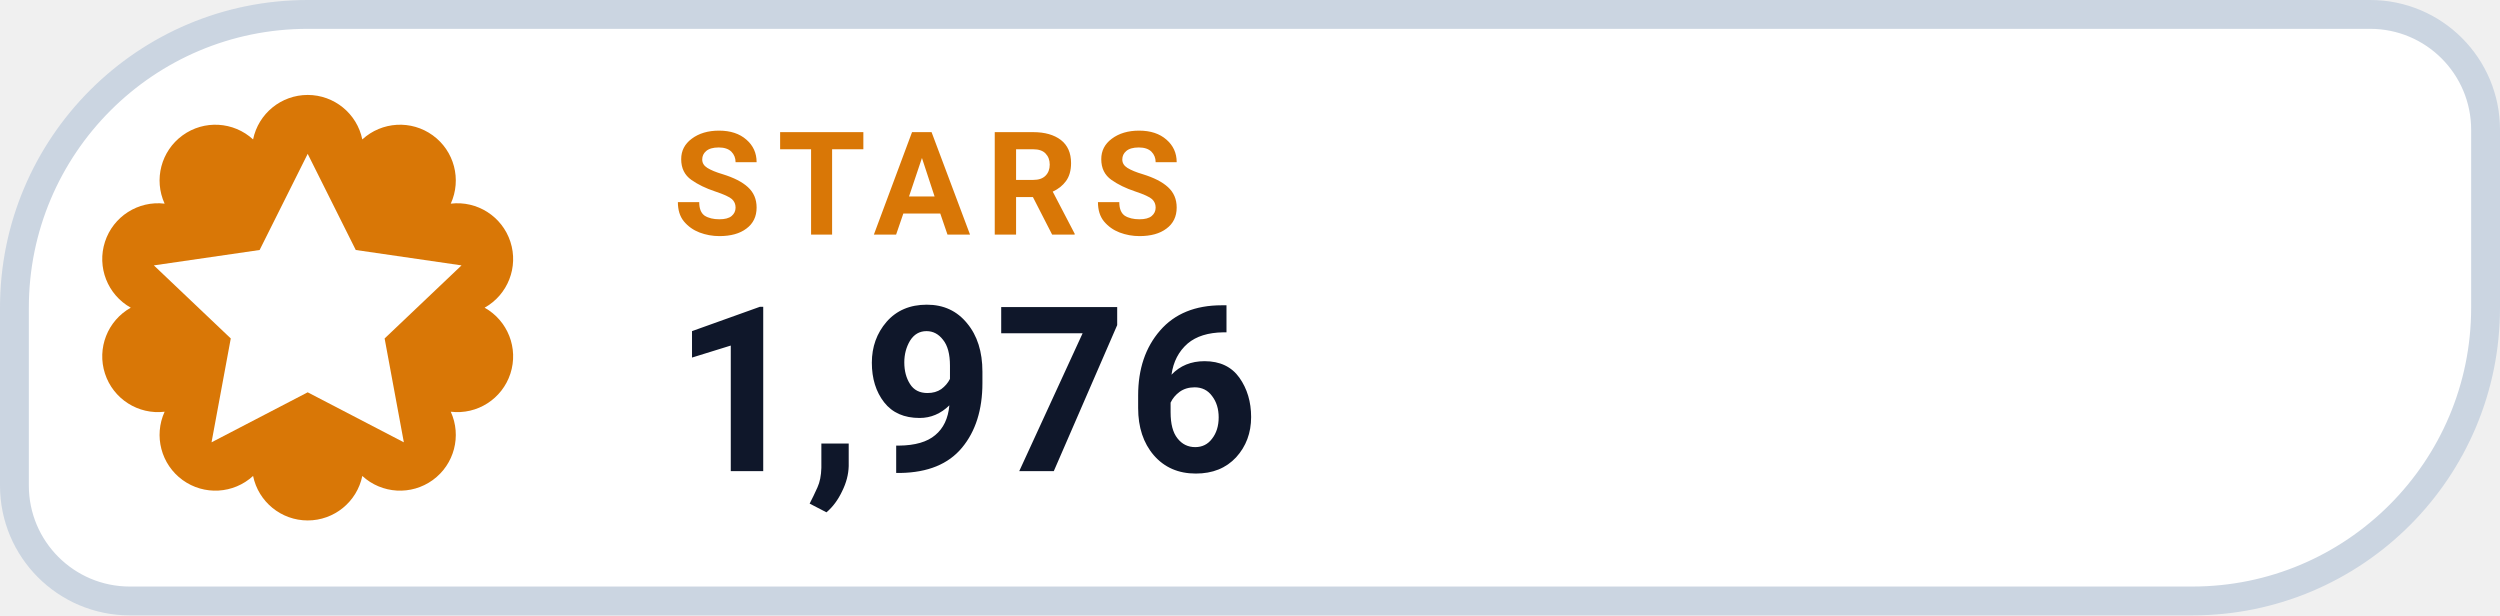
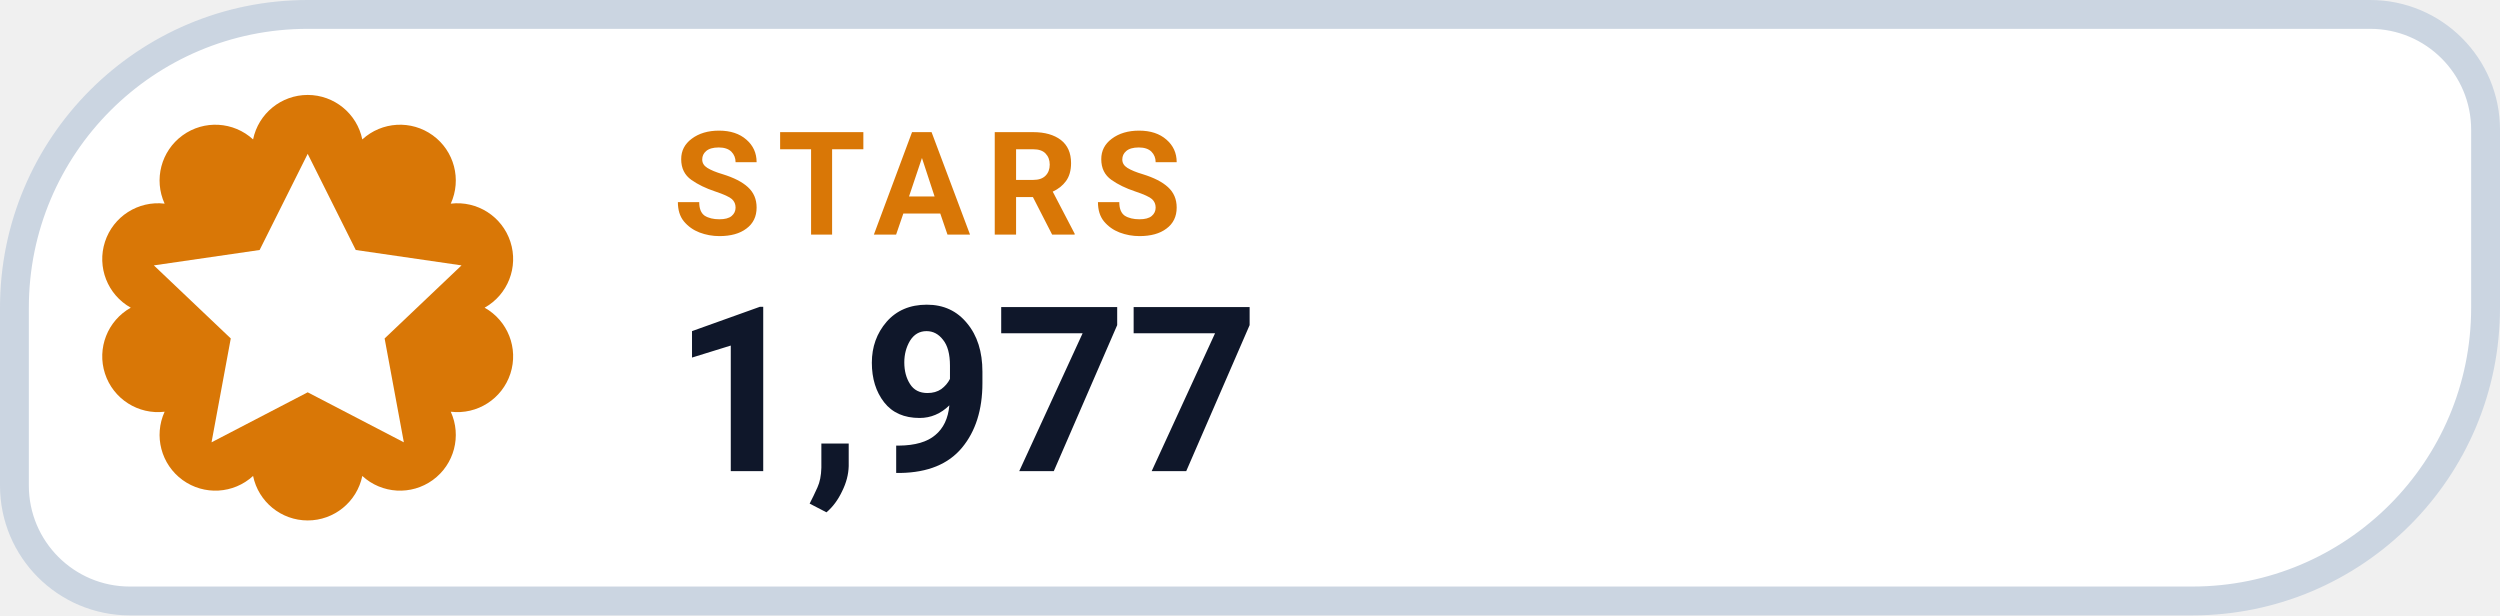
- <svg xmlns="http://www.w3.org/2000/svg" width="130" height="32" viewBox="0 0 130 32" role="img" aria-label="STARS 1,976">
+ <svg xmlns="http://www.w3.org/2000/svg" width="130" height="32" viewBox="0 0 130 32" role="img" aria-label="STARS 1,977">
  <path d="M 16.00 0.75 H 123.25 A 6.00 6.00 0 0 1 129.25 6.75 V 16.00 A 15.25 15.25 0 0 1 114.00 31.25 H 6.75 A 6.00 6.00 0 0 1 0.75 25.25 V 16.00 A 15.25 15.25 0 0 1 16.00 0.75 Z" fill="#FFFFFF" stroke="#CBD5E1" stroke-width="1.5" />
  <path d="M 13.16 7.25 A 2.90 2.90 0 0 1 18.84 7.25 A 2.90 2.90 0 0 1 23.44 10.59 A 2.90 2.90 0 0 1 25.20 16.00 A 2.90 2.90 0 0 1 23.44 21.41 A 2.90 2.90 0 0 1 18.84 24.75 A 2.90 2.90 0 0 1 13.16 24.75 A 2.90 2.90 0 0 1 8.56 21.41 A 2.90 2.90 0 0 1 6.80 16.00 A 2.90 2.90 0 0 1 8.56 10.59 A 2.90 2.90 0 0 1 13.16 7.25 Z" fill="#D97706" />
  <g transform="translate(16 16)" style="color:#FFFFFF;">
    <path d="M0 -8 l2.5 5 5.5 .8 -4 3.8 1 5.4 -5 -2.6 -5 2.6 1 -5.4 -4 -3.8 5.5 -.8 Z" fill="currentColor" />
  </g>
  <text x="35" y="12.2" fill="#D97706" font-family="-apple-system,BlinkMacSystemFont,'Segoe UI',Roboto,Helvetica,Arial,sans-serif" font-size="7.5" font-weight="700" letter-spacing=".8">STARS</text>
-   <text x="35" y="24.5" fill="#0F172A" font-family="-apple-system,BlinkMacSystemFont,'Segoe UI',Roboto,Helvetica,Arial,sans-serif" font-size="12" font-weight="750">1,976</text>
+   <text x="35" y="24.5" fill="#0F172A" font-family="-apple-system,BlinkMacSystemFont,'Segoe UI',Roboto,Helvetica,Arial,sans-serif" font-size="12" font-weight="750">1,977</text>
</svg>
